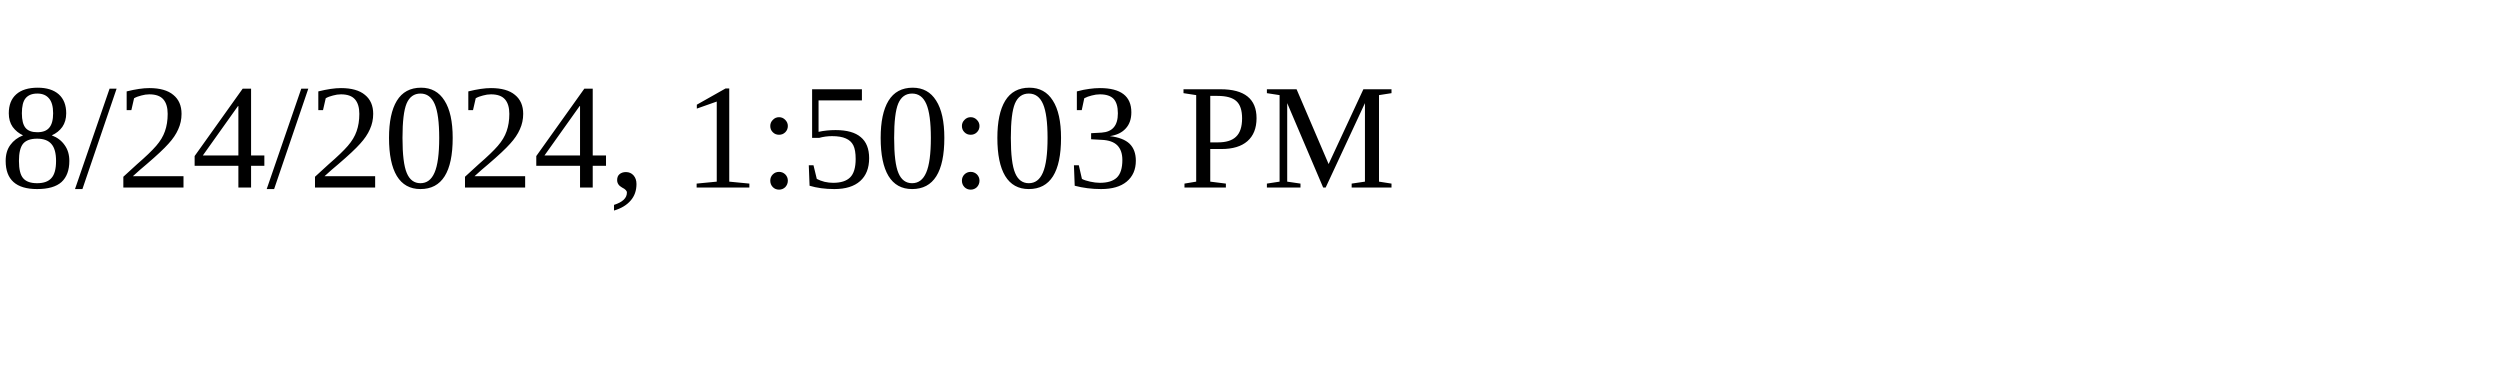
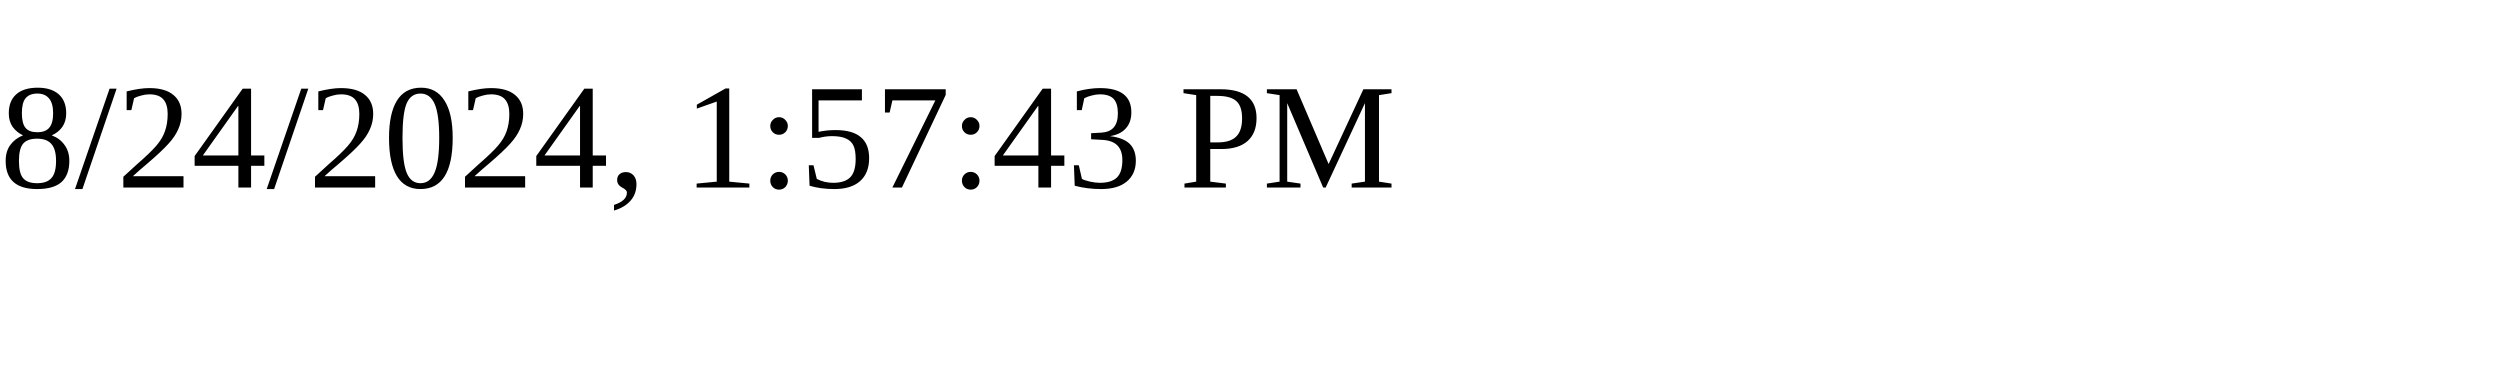
<svg xmlns="http://www.w3.org/2000/svg" height="30" width="200">
-   <text x="0" y="15">8/24/2024, 1:50:03 PM</text>
+   <text x="0" y="15">8/24/2024, 1:57:43 PM</text>
</svg>
